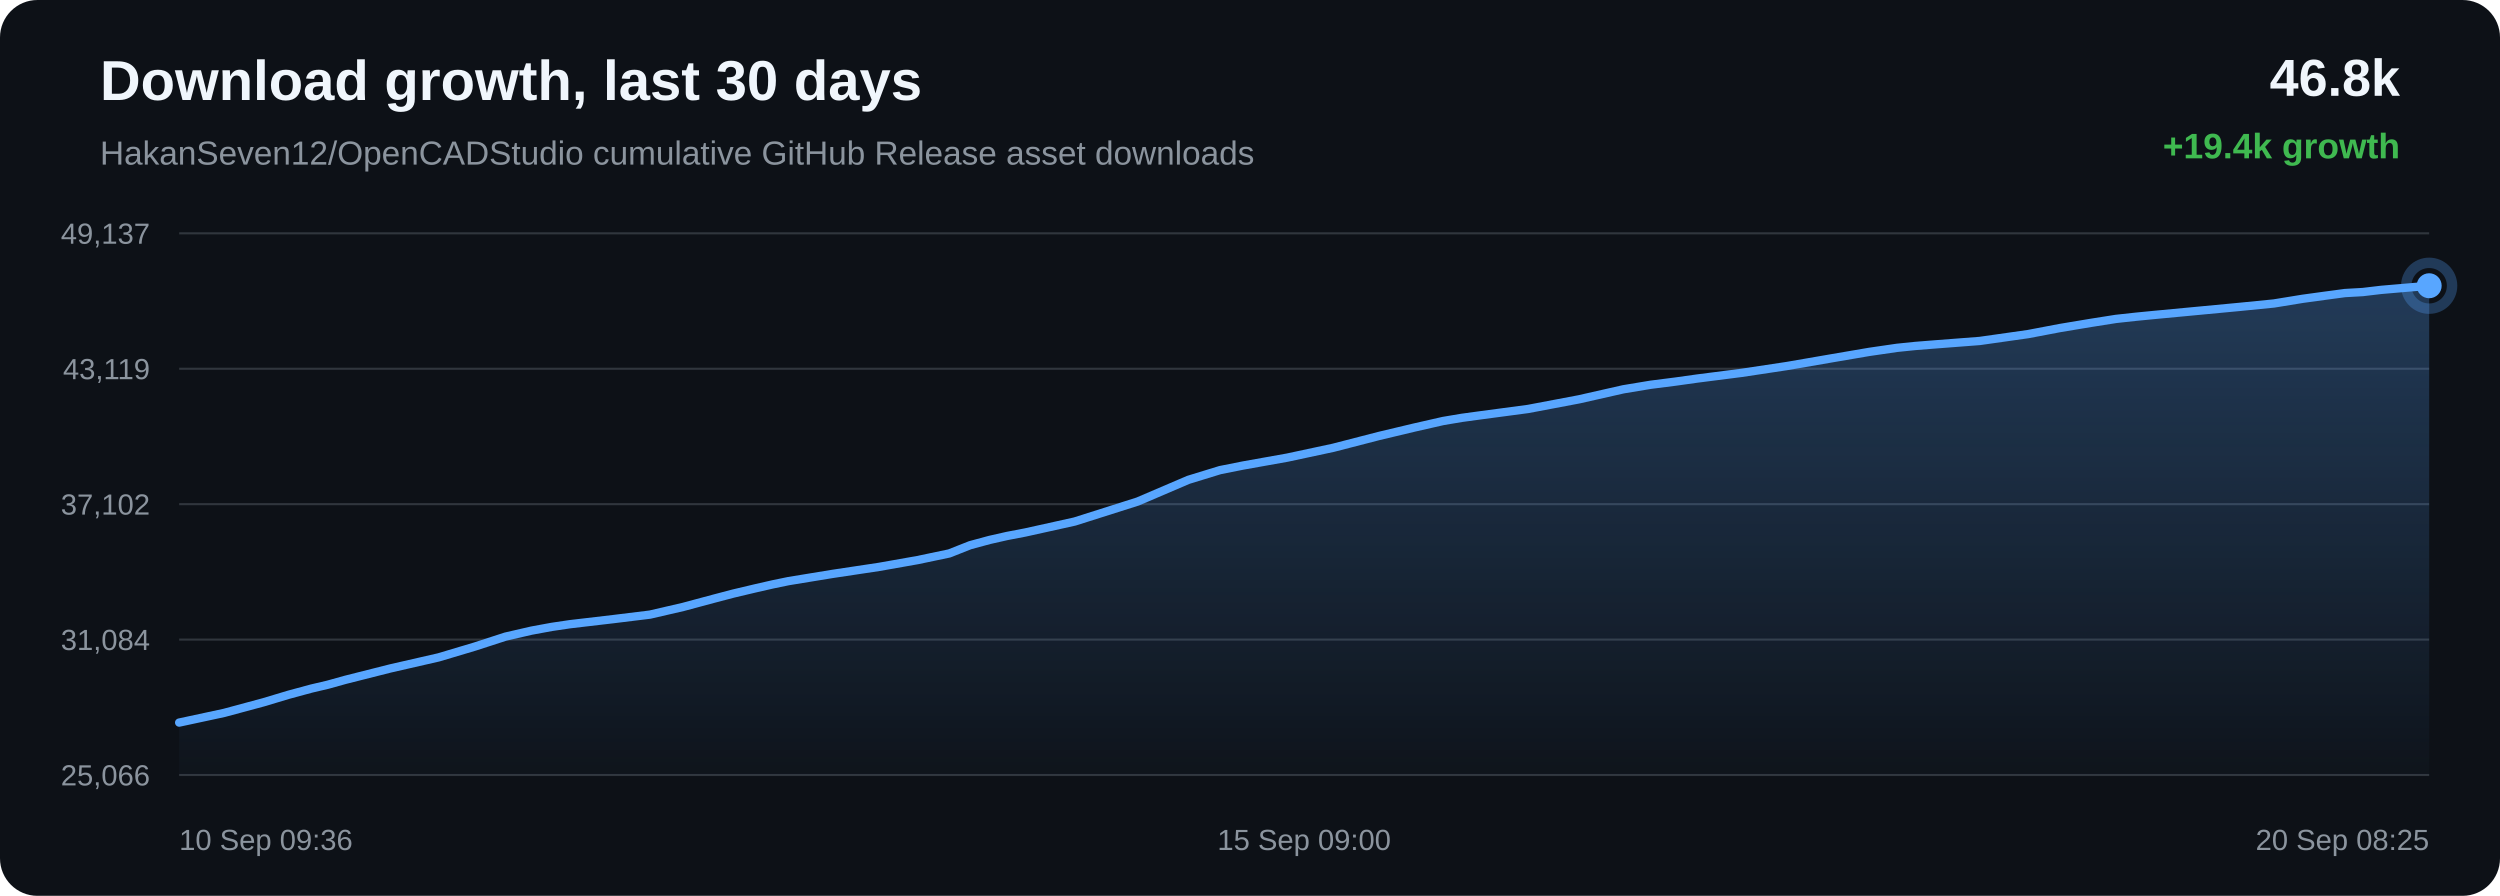
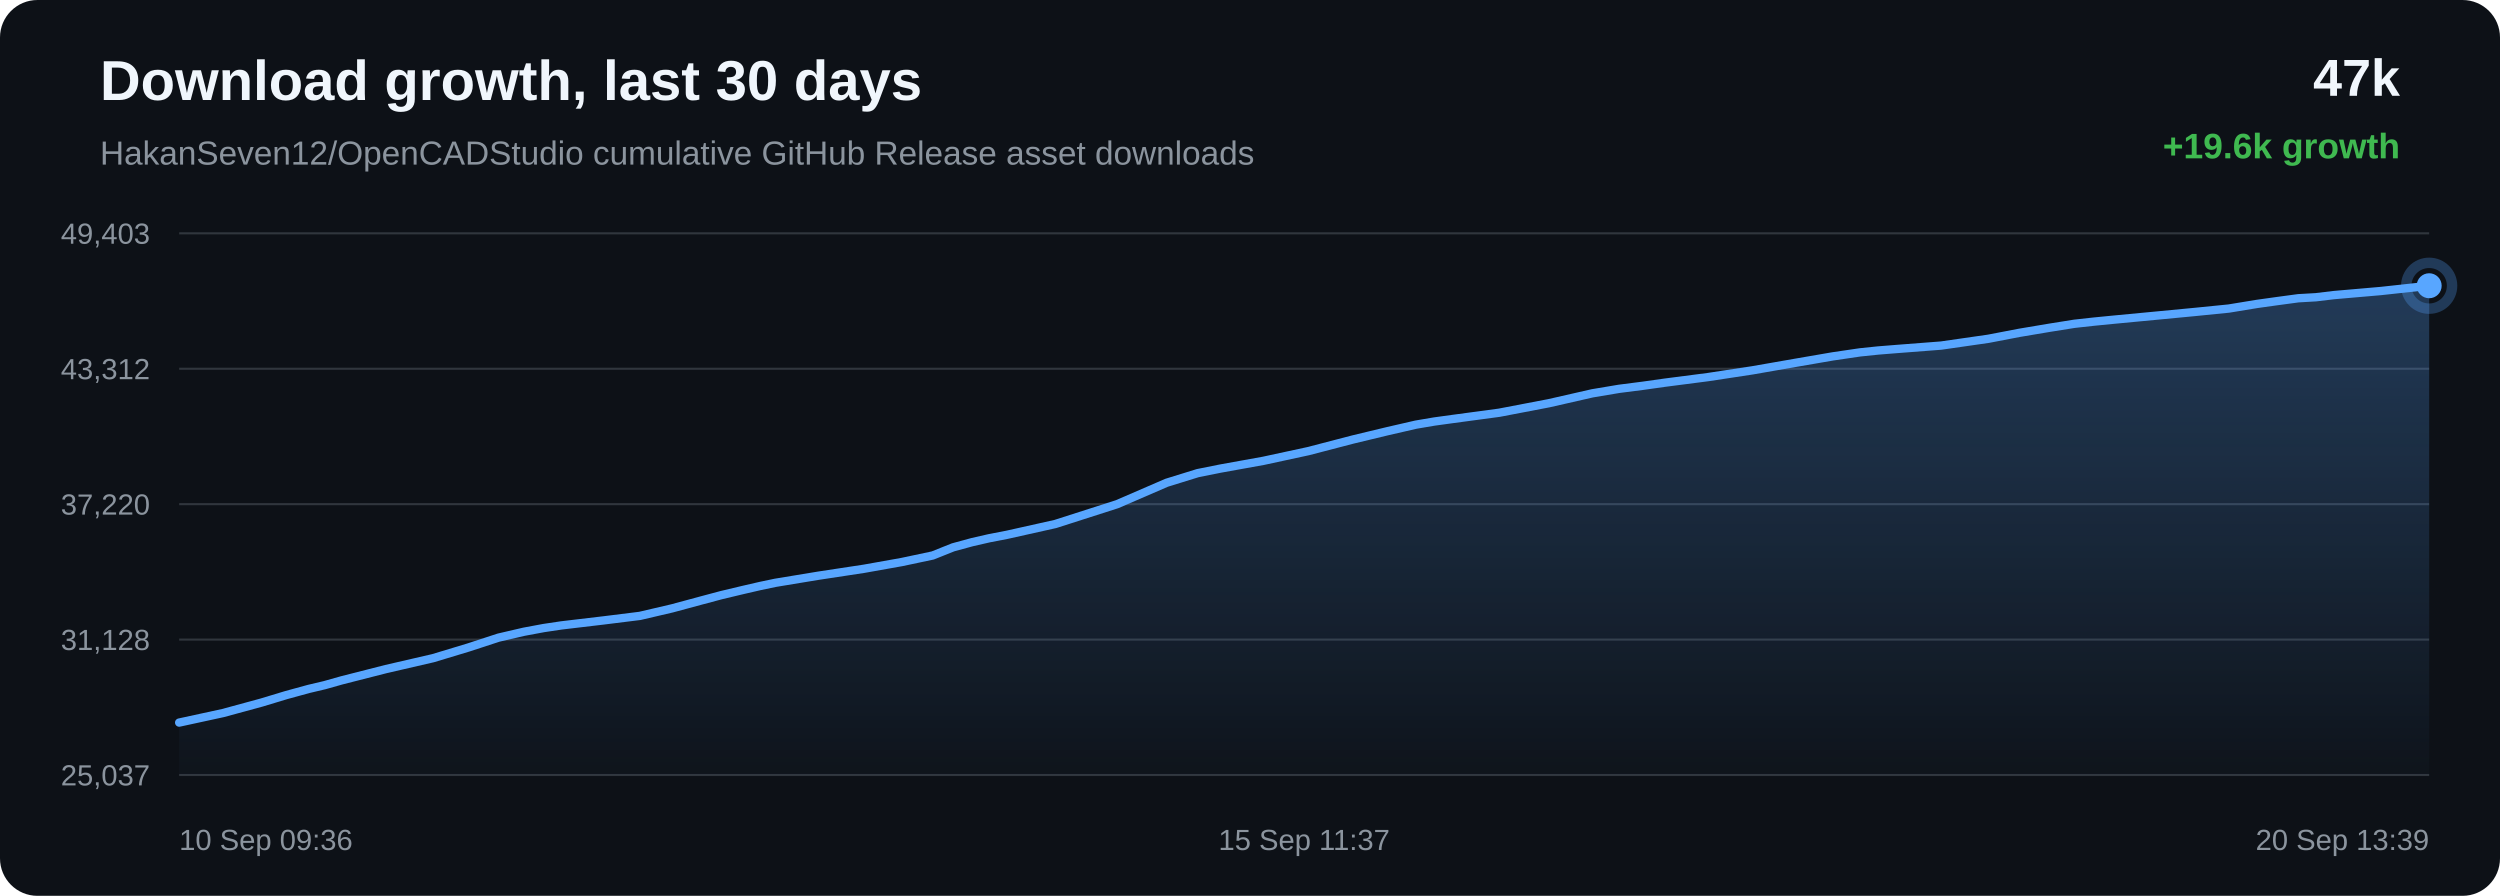
<svg xmlns="http://www.w3.org/2000/svg" width="1200" height="430" viewBox="0 0 1200 430">
  <defs>
    <linearGradient id="area" x1="0" x2="0" y1="0" y2="1">
      <stop offset="0%" stop-color="#58a6ff" stop-opacity="0.28" />
      <stop offset="100%" stop-color="#58a6ff" stop-opacity="0.02" />
    </linearGradient>
  </defs>
  <rect width="100%" height="100%" rx="18" fill="#0d1117" />
  <text x="48" y="48" fill="#f0f6fc" font-family="Arial, sans-serif" font-size="27" font-weight="700">Download growth, last 30 days</text>
  <text x="48" y="79" fill="#8b949e" font-family="Arial, sans-serif" font-size="16">HakanSeven12/OpenCADStudio cumulative GitHub Release asset downloads</text>
-   <text x="1152" y="46" text-anchor="end" fill="#f0f6fc" font-family="Arial, sans-serif" font-size="25" font-weight="700">46.8k</text>
-   <text x="1152" y="76" text-anchor="end" fill="#3fb950" font-family="Arial, sans-serif" font-size="17" font-weight="700">+19.4k growth</text>
+   <text x="1152" y="46" text-anchor="end" fill="#f0f6fc" font-family="Arial, sans-serif" font-size="25" font-weight="700">47k</text>
+   <text x="1152" y="76" text-anchor="end" fill="#3fb950" font-family="Arial, sans-serif" font-size="17" font-weight="700">+19.6k growth</text>
  <line x1="86" y1="112.00" x2="1166" y2="112.00" stroke="#30363d" stroke-width="1" />
  <line x1="86" y1="177.00" x2="1166" y2="177.00" stroke="#30363d" stroke-width="1" />
  <line x1="86" y1="242.00" x2="1166" y2="242.00" stroke="#30363d" stroke-width="1" />
  <line x1="86" y1="307.00" x2="1166" y2="307.00" stroke="#30363d" stroke-width="1" />
  <line x1="86" y1="372.00" x2="1166" y2="372.00" stroke="#30363d" stroke-width="1" />
-   <text x="72" y="117.00" text-anchor="end" fill="#8b949e" font-family="Arial, sans-serif" font-size="14">49,137</text>
-   <text x="72" y="182.00" text-anchor="end" fill="#8b949e" font-family="Arial, sans-serif" font-size="14">43,119</text>
-   <text x="72" y="247.00" text-anchor="end" fill="#8b949e" font-family="Arial, sans-serif" font-size="14">37,102</text>
-   <text x="72" y="312.00" text-anchor="end" fill="#8b949e" font-family="Arial, sans-serif" font-size="14">31,084</text>
-   <text x="72" y="377.00" text-anchor="end" fill="#8b949e" font-family="Arial, sans-serif" font-size="14">25,066</text>
-   <path d="M 86.00 346.84 L 107.52 342.21 L 126.44 337.11 L 138.56 333.47 L 149.53 330.50 L 157.40 328.65 L 165.76 326.32 L 187.47 320.83 L 210.53 315.55 L 227.88 310.37 L 242.66 305.57 L 255.13 302.70 L 264.85 300.91 L 273.56 299.62 L 294.35 297.18 L 312.00 295.01 L 327.87 291.34 L 342.12 287.51 L 352.00 284.91 L 362.55 282.41 L 370.95 280.49 L 378.46 278.94 L 399.44 275.50 L 422.01 272.10 L 440.45 268.84 L 455.65 265.65 L 465.65 261.70 L 474.99 259.17 L 483.38 257.27 L 492.19 255.58 L 515.83 250.34 L 546.10 240.73 L 570.42 230.32 L 585.63 225.65 L 596.68 223.45 L 617.91 219.66 L 639.94 214.94 L 661.82 209.29 L 678.76 205.25 L 692.68 202.08 L 701.65 200.57 L 710.61 199.35 L 733.55 196.29 L 757.96 191.67 L 779.20 186.86 L 792.35 184.68 L 804.13 183.18 L 814.62 181.71 L 836.02 178.97 L 857.82 175.68 L 879.52 171.93 L 897.13 168.92 L 910.58 166.96 L 919.38 166.06 L 928.29 165.35 L 950.30 163.66 L 973.52 160.36 L 988.75 157.46 L 1003.56 154.99 L 1015.65 153.08 L 1025.18 152.04 L 1034.08 151.17 L 1055.30 149.17 L 1074.87 147.32 L 1091.48 145.67 L 1105.29 143.42 L 1115.48 142.02 L 1125.55 140.67 L 1134.14 140.18 L 1142.92 139.14 L 1166.00 137.16 L 1166.00 372.00 L 86.00 372.00 Z" fill="url(#area)" />
-   <path d="M 86.00 346.84 L 107.52 342.21 L 126.44 337.11 L 138.56 333.47 L 149.53 330.50 L 157.40 328.65 L 165.76 326.32 L 187.47 320.83 L 210.53 315.55 L 227.88 310.37 L 242.66 305.57 L 255.13 302.70 L 264.85 300.91 L 273.56 299.62 L 294.35 297.18 L 312.00 295.01 L 327.87 291.34 L 342.12 287.51 L 352.00 284.91 L 362.55 282.41 L 370.95 280.49 L 378.46 278.94 L 399.44 275.50 L 422.01 272.10 L 440.45 268.84 L 455.65 265.65 L 465.65 261.70 L 474.99 259.17 L 483.38 257.27 L 492.19 255.58 L 515.83 250.34 L 546.10 240.73 L 570.42 230.32 L 585.63 225.65 L 596.68 223.45 L 617.91 219.66 L 639.94 214.94 L 661.82 209.29 L 678.76 205.25 L 692.68 202.08 L 701.65 200.57 L 710.61 199.35 L 733.55 196.29 L 757.96 191.67 L 779.20 186.86 L 792.35 184.68 L 804.13 183.18 L 814.62 181.71 L 836.02 178.97 L 857.82 175.68 L 879.52 171.93 L 897.13 168.92 L 910.58 166.96 L 919.38 166.06 L 928.29 165.35 L 950.30 163.66 L 973.52 160.36 L 988.75 157.46 L 1003.56 154.99 L 1015.65 153.08 L 1025.18 152.04 L 1034.08 151.17 L 1055.30 149.17 L 1074.87 147.32 L 1091.48 145.67 L 1105.29 143.42 L 1115.48 142.02 L 1125.55 140.67 L 1134.14 140.18 L 1142.92 139.14 L 1166.00 137.16" fill="none" stroke="#58a6ff" stroke-width="4" stroke-linecap="round" stroke-linejoin="round" />
+   <text x="72" y="117.00" text-anchor="end" fill="#8b949e" font-family="Arial, sans-serif" font-size="14">49,403</text>
+   <text x="72" y="182.00" text-anchor="end" fill="#8b949e" font-family="Arial, sans-serif" font-size="14">43,312</text>
+   <text x="72" y="247.00" text-anchor="end" fill="#8b949e" font-family="Arial, sans-serif" font-size="14">37,220</text>
+   <text x="72" y="312.00" text-anchor="end" fill="#8b949e" font-family="Arial, sans-serif" font-size="14">31,128</text>
+   <text x="72" y="377.00" text-anchor="end" fill="#8b949e" font-family="Arial, sans-serif" font-size="14">25,037</text>
+   <path d="M 86.00 346.84 L 107.06 342.26 L 125.57 337.22 L 137.43 333.63 L 148.17 330.69 L 155.86 328.87 L 164.05 326.56 L 185.29 321.14 L 207.85 315.93 L 224.83 310.80 L 239.29 306.07 L 251.50 303.23 L 261.01 301.46 L 269.53 300.19 L 289.87 297.78 L 307.14 295.63 L 322.67 292.00 L 336.62 288.23 L 346.28 285.65 L 356.60 283.19 L 364.83 281.29 L 372.17 279.75 L 392.70 276.36 L 414.79 273.00 L 432.83 269.78 L 447.70 266.63 L 457.49 262.72 L 466.63 260.23 L 474.84 258.35 L 483.46 256.68 L 506.59 251.51 L 536.21 242.01 L 560.00 231.72 L 574.89 227.11 L 585.70 224.94 L 606.47 221.19 L 628.03 216.53 L 649.44 210.95 L 666.02 206.96 L 679.64 203.83 L 688.41 202.34 L 697.19 201.13 L 719.63 198.11 L 743.51 193.54 L 764.29 188.80 L 777.16 186.64 L 788.69 185.16 L 798.95 183.71 L 819.89 181.00 L 841.23 177.75 L 862.46 174.04 L 879.69 171.07 L 892.85 169.13 L 901.47 168.24 L 910.18 167.54 L 931.72 165.88 L 954.44 162.61 L 969.34 159.75 L 983.84 157.31 L 995.66 155.42 L 1004.99 154.39 L 1013.70 153.53 L 1034.46 151.56 L 1053.61 149.73 L 1069.87 148.10 L 1083.38 145.88 L 1093.34 144.49 L 1103.20 143.16 L 1111.61 142.68 L 1120.20 141.65 L 1142.78 139.69 L 1166.00 137.16 L 1166.00 372.00 L 86.00 372.00 Z" fill="url(#area)" />
+   <path d="M 86.00 346.84 L 107.06 342.26 L 125.57 337.22 L 137.43 333.63 L 148.17 330.69 L 155.86 328.87 L 164.05 326.56 L 185.29 321.14 L 207.85 315.93 L 224.83 310.80 L 239.29 306.07 L 251.50 303.23 L 261.01 301.46 L 269.53 300.19 L 289.87 297.78 L 307.14 295.63 L 322.67 292.00 L 336.62 288.23 L 346.28 285.65 L 356.60 283.19 L 364.83 281.29 L 372.17 279.75 L 392.70 276.36 L 414.79 273.00 L 432.83 269.78 L 447.70 266.63 L 457.49 262.72 L 466.63 260.23 L 474.84 258.35 L 483.46 256.68 L 506.59 251.51 L 536.21 242.01 L 560.00 231.72 L 574.89 227.11 L 585.70 224.94 L 606.47 221.19 L 628.03 216.53 L 649.44 210.95 L 666.02 206.96 L 679.64 203.83 L 688.41 202.34 L 697.19 201.13 L 719.63 198.11 L 743.51 193.54 L 764.29 188.80 L 777.16 186.64 L 788.69 185.16 L 798.95 183.71 L 819.89 181.00 L 841.23 177.75 L 862.46 174.04 L 879.69 171.07 L 892.85 169.13 L 901.47 168.24 L 910.18 167.54 L 931.72 165.88 L 954.44 162.61 L 969.34 159.75 L 983.84 157.31 L 995.66 155.42 L 1004.99 154.39 L 1013.70 153.53 L 1034.46 151.56 L 1053.61 149.73 L 1069.87 148.10 L 1083.38 145.88 L 1093.34 144.49 L 1103.20 143.16 L 1111.61 142.68 L 1120.20 141.65 L 1142.78 139.69 L 1166.00 137.16" fill="none" stroke="#58a6ff" stroke-width="4" stroke-linecap="round" stroke-linejoin="round" />
  <circle cx="1166.00" cy="137.16" r="6" fill="#58a6ff" />
  <circle cx="1166.00" cy="137.16" r="11" fill="none" stroke="#58a6ff" stroke-opacity="0.28" stroke-width="5" />
  <text x="86.00" y="408" text-anchor="start" fill="#8b949e" font-family="Arial, sans-serif" font-size="14">10 Sep 09:36</text>
-   <text x="626.00" y="408" text-anchor="middle" fill="#8b949e" font-family="Arial, sans-serif" font-size="14">15 Sep 09:00</text>
-   <text x="1166.00" y="408" text-anchor="end" fill="#8b949e" font-family="Arial, sans-serif" font-size="14">20 Sep 08:25</text>
+   <text x="626.00" y="408" text-anchor="middle" fill="#8b949e" font-family="Arial, sans-serif" font-size="14">15 Sep 11:37</text>
+   <text x="1166.00" y="408" text-anchor="end" fill="#8b949e" font-family="Arial, sans-serif" font-size="14">20 Sep 13:39</text>
</svg>
